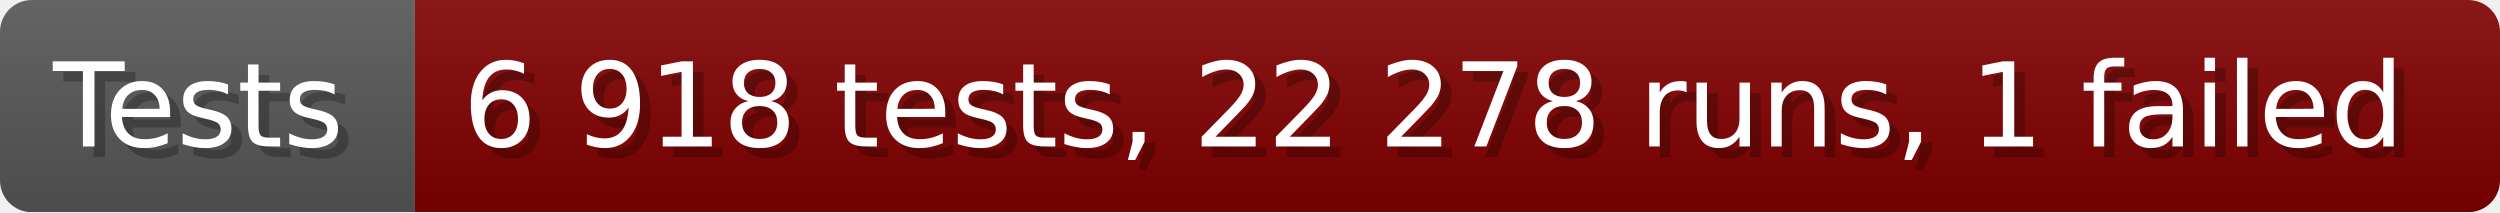
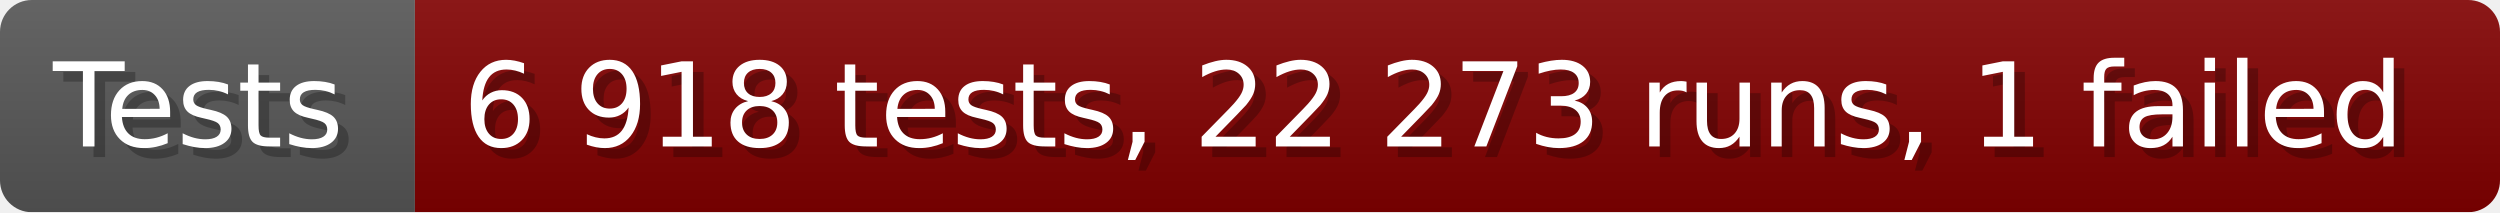
- <svg xmlns="http://www.w3.org/2000/svg" width="235.6" height="20" viewBox="0 0 2356 200" role="img" aria-label="Tests: 6 918 tests, 22 278 runs, 1 failed">
+ <svg xmlns="http://www.w3.org/2000/svg" width="235.6" height="20" viewBox="0 0 2356 200" role="img" aria-label="Tests: 6 918 tests, 22 273 runs, 1 failed">
  <linearGradient id="a" x2="0" y2="100%">
    <stop offset="0" stop-opacity=".1" stop-color="#EEE" />
    <stop offset="1" stop-opacity=".1" />
  </linearGradient>
  <mask id="m">
    <rect width="2356" height="200" rx="30" fill="#FFF" />
  </mask>
  <g mask="url(#m)">
    <rect width="391" height="200" fill="#555" />
    <rect width="1965" height="200" fill="#800000" x="391" />
    <rect width="2356" height="200" fill="url(#a)" />
  </g>
  <g aria-hidden="true" fill="#fff" text-anchor="start" font-family="Verdana,DejaVu Sans,sans-serif" font-size="110">
    <text x="60" y="148" textLength="291" fill="#000" opacity="0.25">Tests</text>
    <text x="50" y="138" textLength="291">Tests</text>
-     <text x="446" y="148" textLength="1865" fill="#000" opacity="0.25">6 918 tests, 22 278 runs, 1 failed</text>
-     <text x="436" y="138" textLength="1865">6 918 tests, 22 278 runs, 1 failed</text>
+     <text x="446" y="148" textLength="1865" fill="#000" opacity="0.25">6 918 tests, 22 273 runs, 1 failed</text>
+     <text x="436" y="138" textLength="1865">6 918 tests, 22 273 runs, 1 failed</text>
  </g>
</svg>
